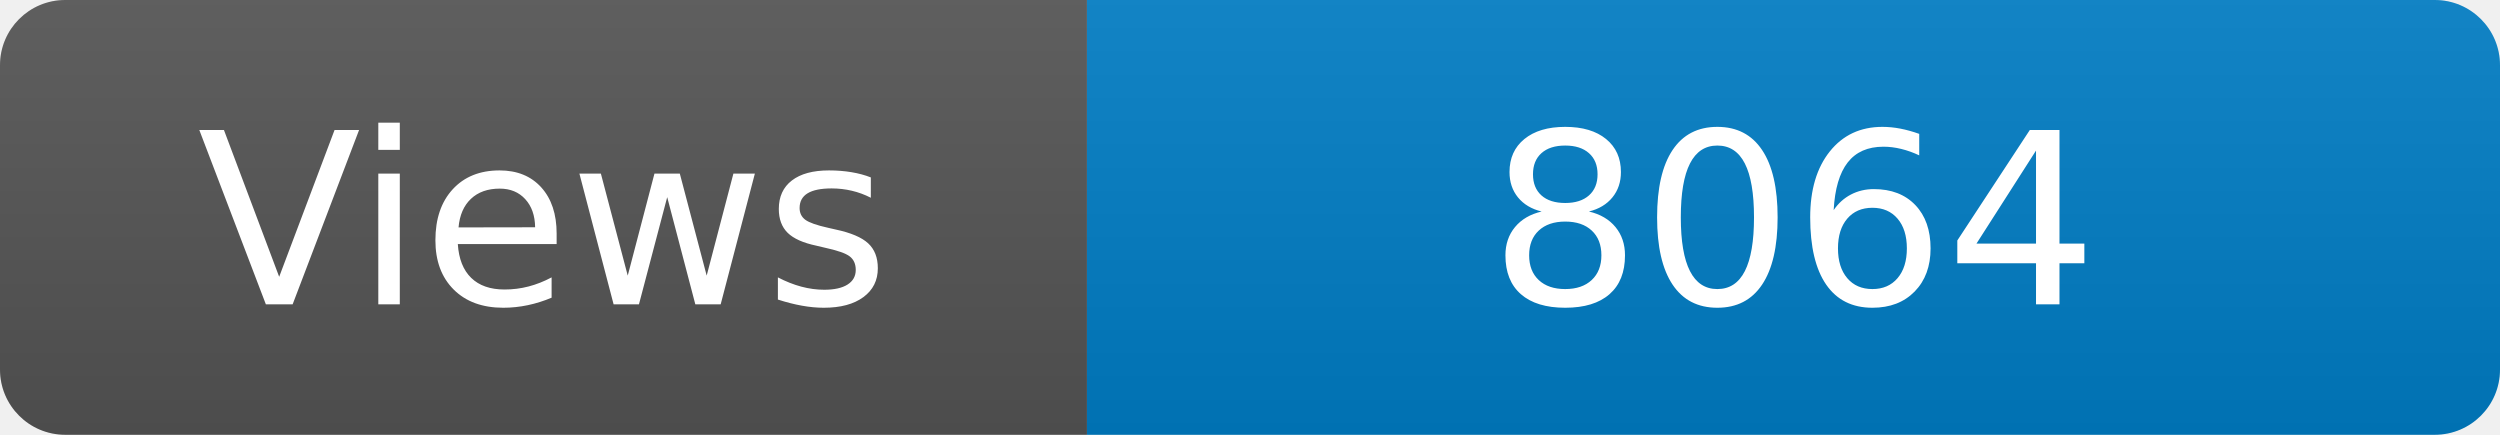
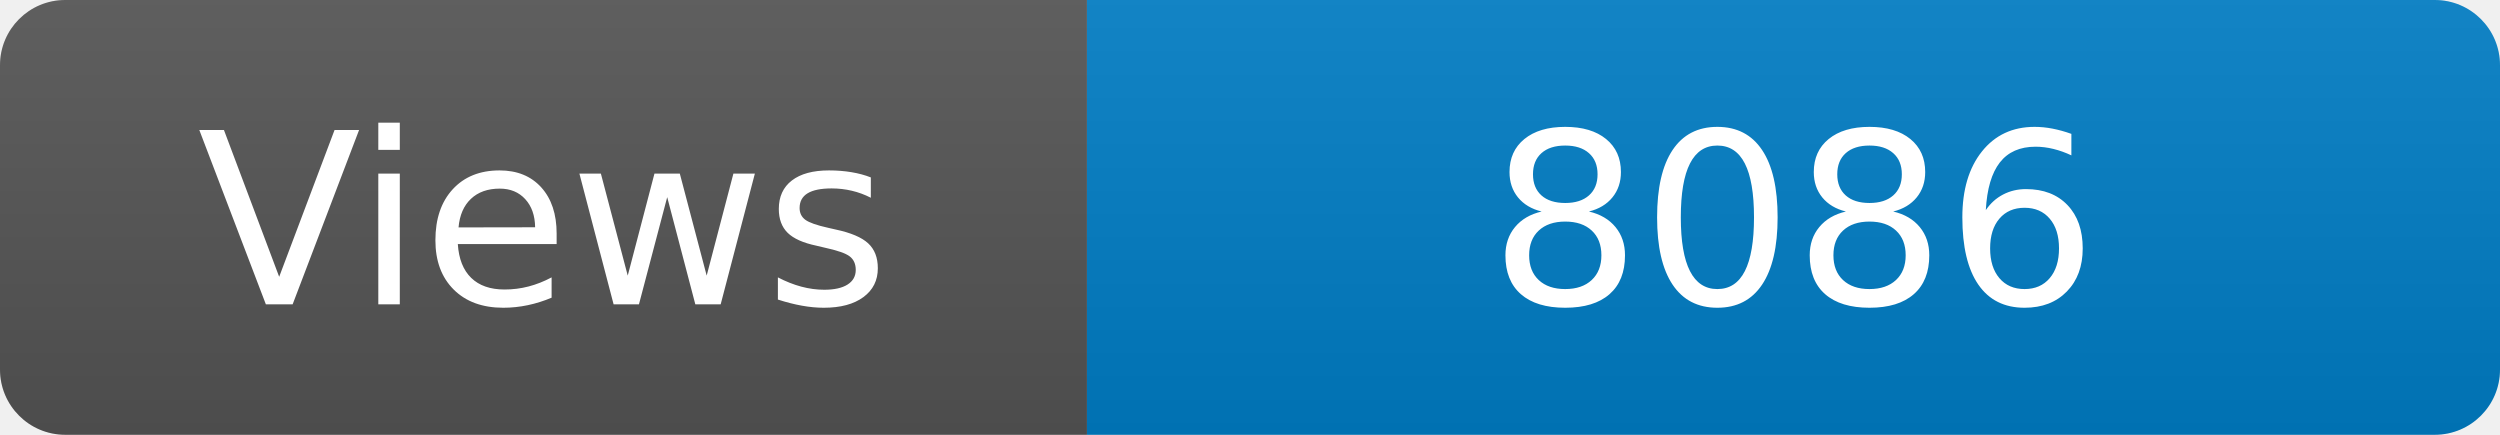
<svg xmlns="http://www.w3.org/2000/svg" width="115" height="20" role="img" aria-label="Maintained?: yes">
  <linearGradient id="s" x2="0" y2="100%">
    <stop offset="0" stop-color="#bbb" stop-opacity=".1" />
    <stop offset="1" stop-opacity=".1" />
  </linearGradient>
  <clipPath id="r">
    <rect width="115" height="20" rx="3" fill="#fff" />
  </clipPath>
  <g clip-path="url(#r)">
    <rect width="50" height="20" fill="#555" />
    <rect x="50" width="160" height="20" fill="#007ec6" />
    <rect width="115" height="20" fill="url(#s)" />
  </g>
  <g fill="#fff" text-anchor="middle" font-family="Verdana,Geneva,DejaVu Sans,sans-serif" font-size="110">
    <text x="250" y="140" transform="scale(.1)" fill="#fff">Views</text>
-     <text x="825" y="140" transform="scale(.1)" fill="#fff">8064</text>
+     <text x="825" y="140" transform="scale(.1)" fill="#fff">8086</text>
  </g>
</svg>
